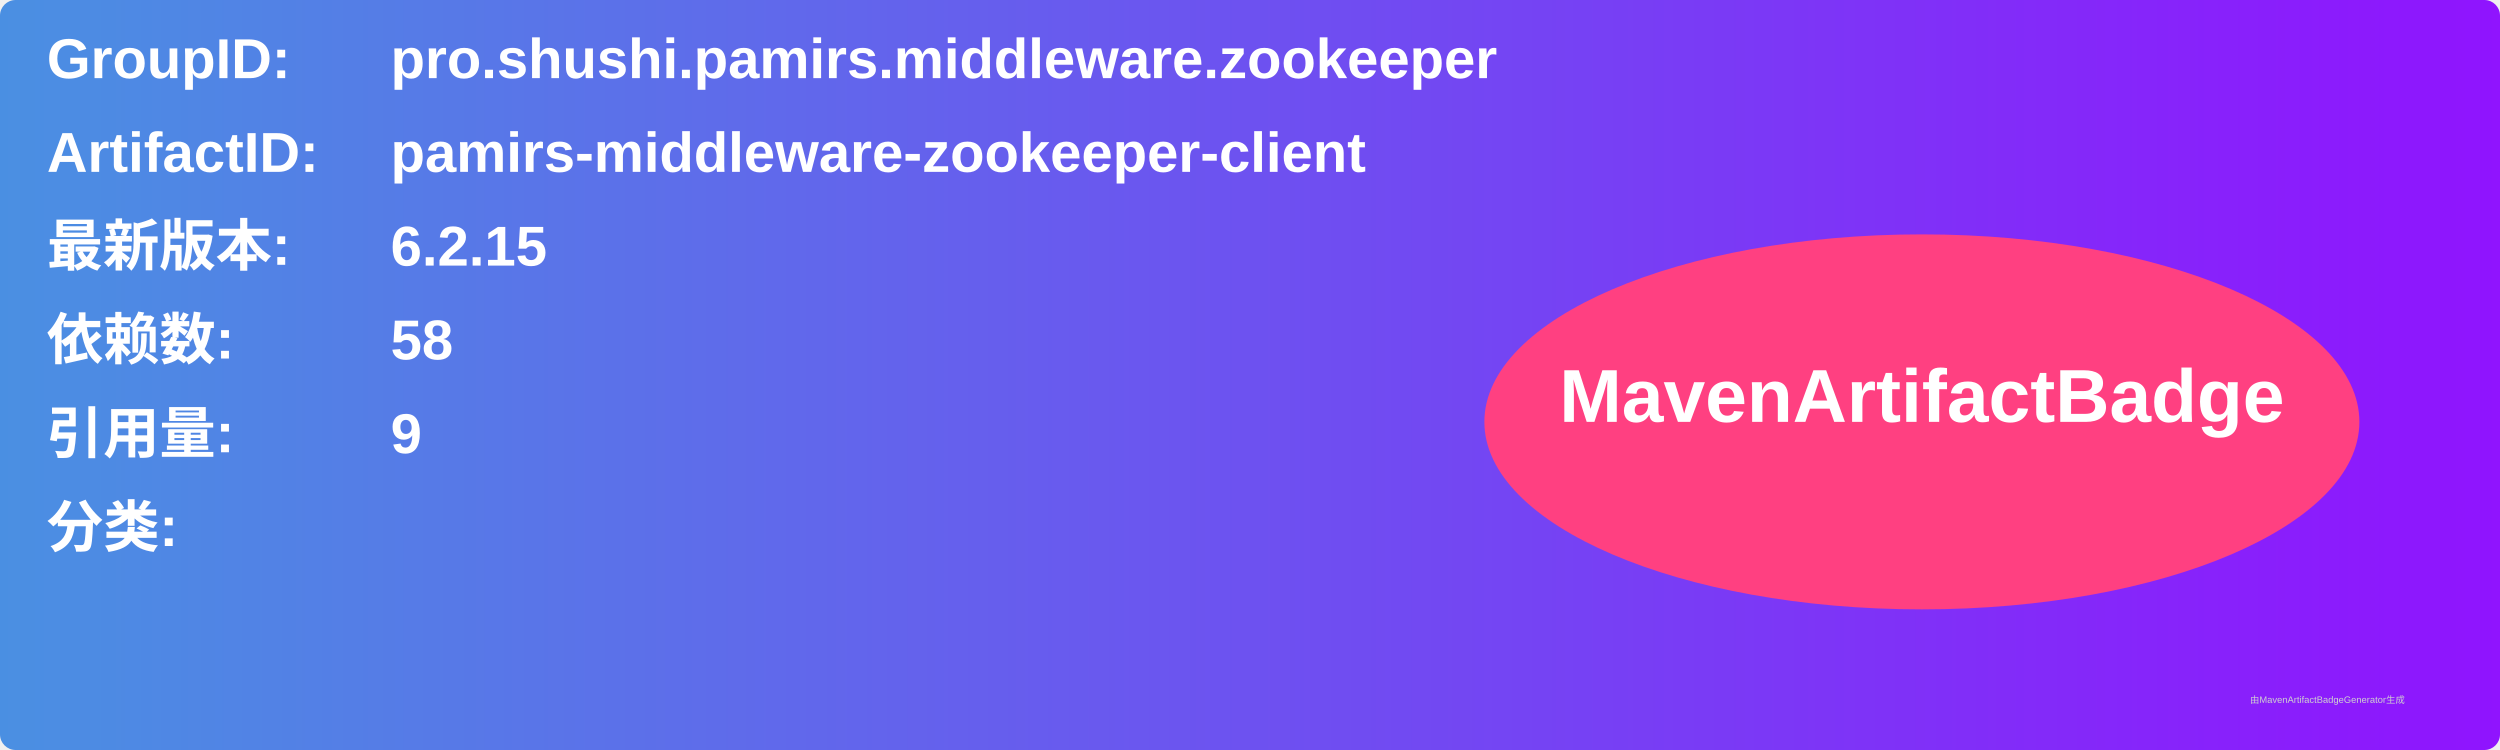
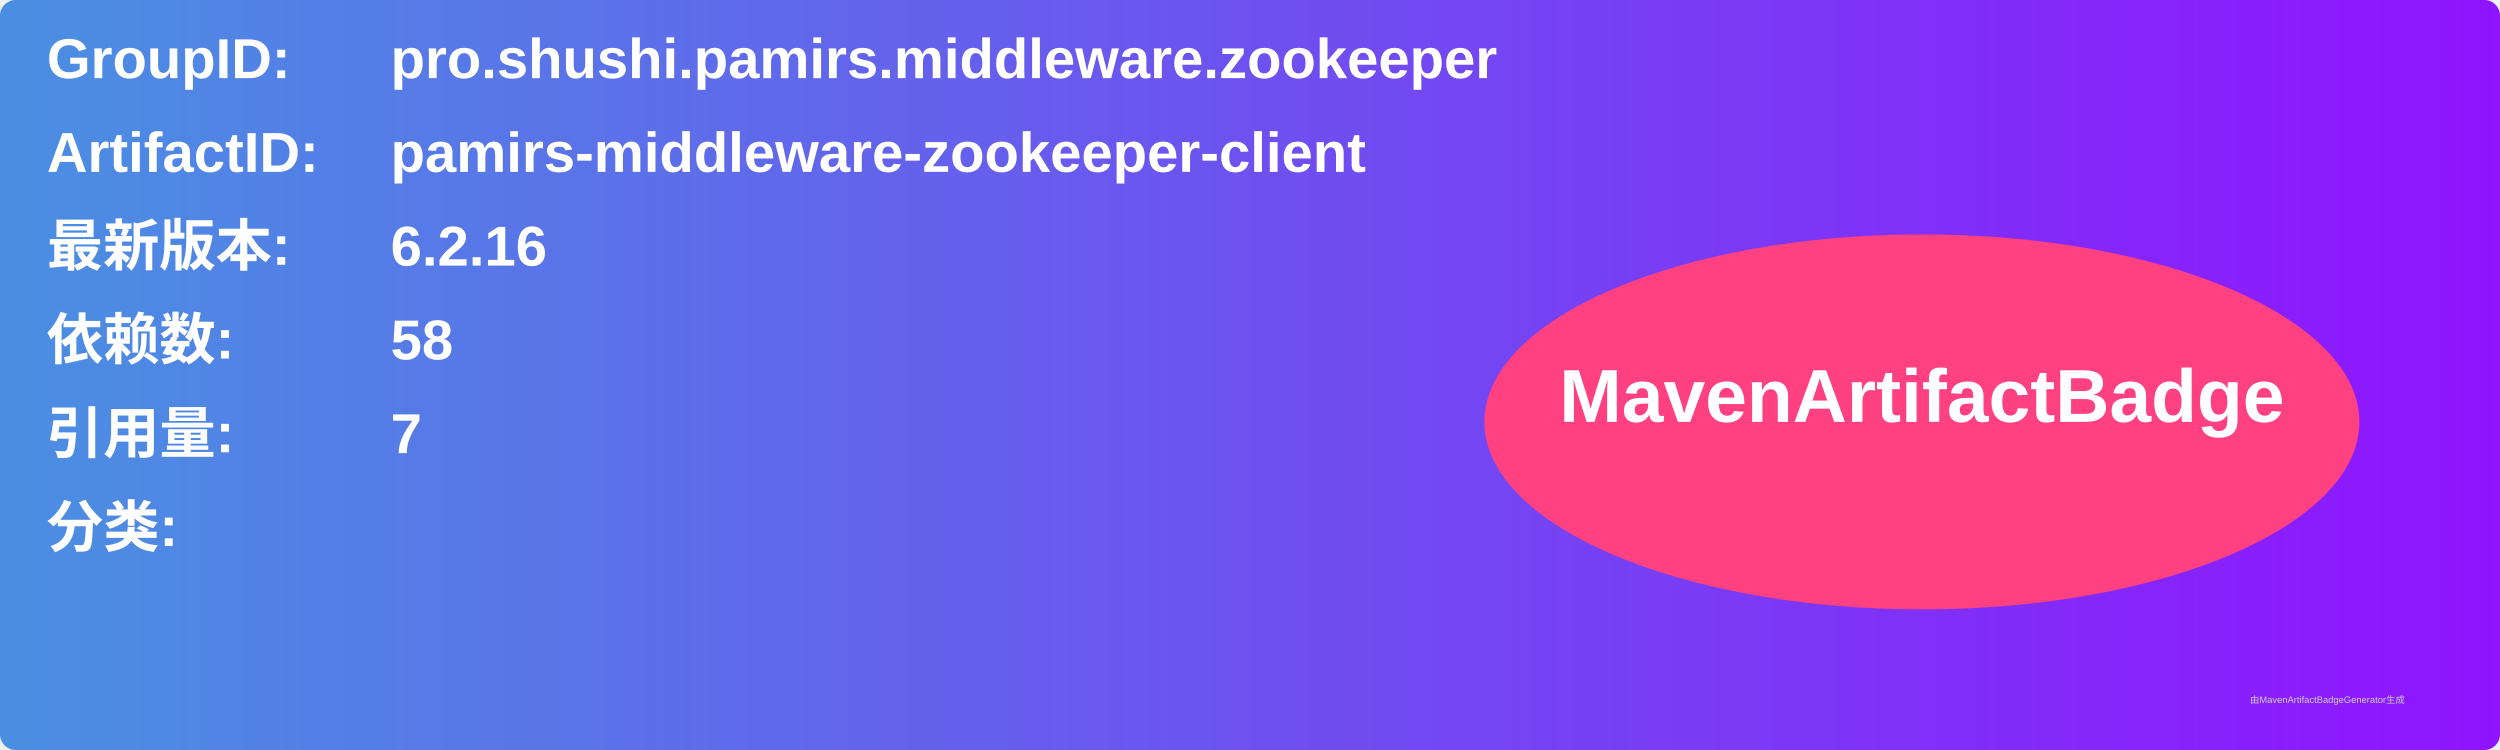
<svg xmlns="http://www.w3.org/2000/svg" width="800" height="240" viewBox="0 0 800 240">
  <linearGradient id="grad" x1="0%" y1="0%" x2="100%" y2="0%">
    <stop offset="0%" stop-color="#4a90e2" />
    <stop offset="100%" stop-color="#9013fe" />
  </linearGradient>
  <rect width="100%" height="100%" rx="5" ry="5" fill="url(#grad)" />
  <g transform="translate(15, 15)">
    <text x="0" y="10" font-family="Arial" font-size="18" fill="white" font-weight="bold" width="260">GroupID:</text>
    <text x="110" y="10" font-family="Arial" font-size="18" fill="white" font-weight="bold" width="460">pro.shushi.pamirs.middleware.zookeeper</text>
    <text x="0" y="40" font-family="Arial" font-size="18" fill="white" font-weight="bold" width="260">ArtifactID:</text>
    <text x="110" y="40" font-family="Arial" font-size="18" fill="white" font-weight="bold" width="460">pamirs-middleware-zookeeper-client</text>
    <text x="0" y="70" font-family="Arial" font-size="18" fill="white" font-weight="bold">最新版本:</text>
    <text x="110" y="70" font-family="Arial" font-size="18" fill="white" font-weight="bold">
-       <tspan font-weight="bold">6.2.15</tspan>
+       <tspan font-weight="bold">6.2.16</tspan>
    </text>
    <text x="0" y="100" font-family="Arial" font-size="18" fill="white" font-weight="bold">依赖数: </text>
    <text x="110" y="100" font-family="Arial" font-size="18" fill="white">
      <tspan font-weight="bold">58</tspan>
    </text>
    <text x="0" y="130" font-family="Arial" font-size="18" fill="white" font-weight="bold">引用量: </text>
    <text x="110" y="130" font-family="Arial" font-size="18" fill="white">
-       <tspan font-weight="bold">9</tspan>
+       <tspan font-weight="bold">7</tspan>
    </text>
    <text x="0" y="160" font-family="Arial" font-size="18" fill="white" font-weight="bold">分类:</text>
    <text x="10" y="190" font-family="Arial" font-size="10" fill="white">
      <tspan font-weight="bold" />
    </text>
    <ellipse cx="600" cy="120" rx="140" ry="60" fill="#ff4081" />
    <text x="600" y="120" text-anchor="middle" font-family="Arial" font-size="24" fill="white" font-weight="bold">MavenArtifactBadge</text>
  </g>
  <text x="720" y="225" font-family="Arial" font-size="3" fill="#d0d0d0">由MavenArtifactBadgeGenerator生成</text>
</svg>
